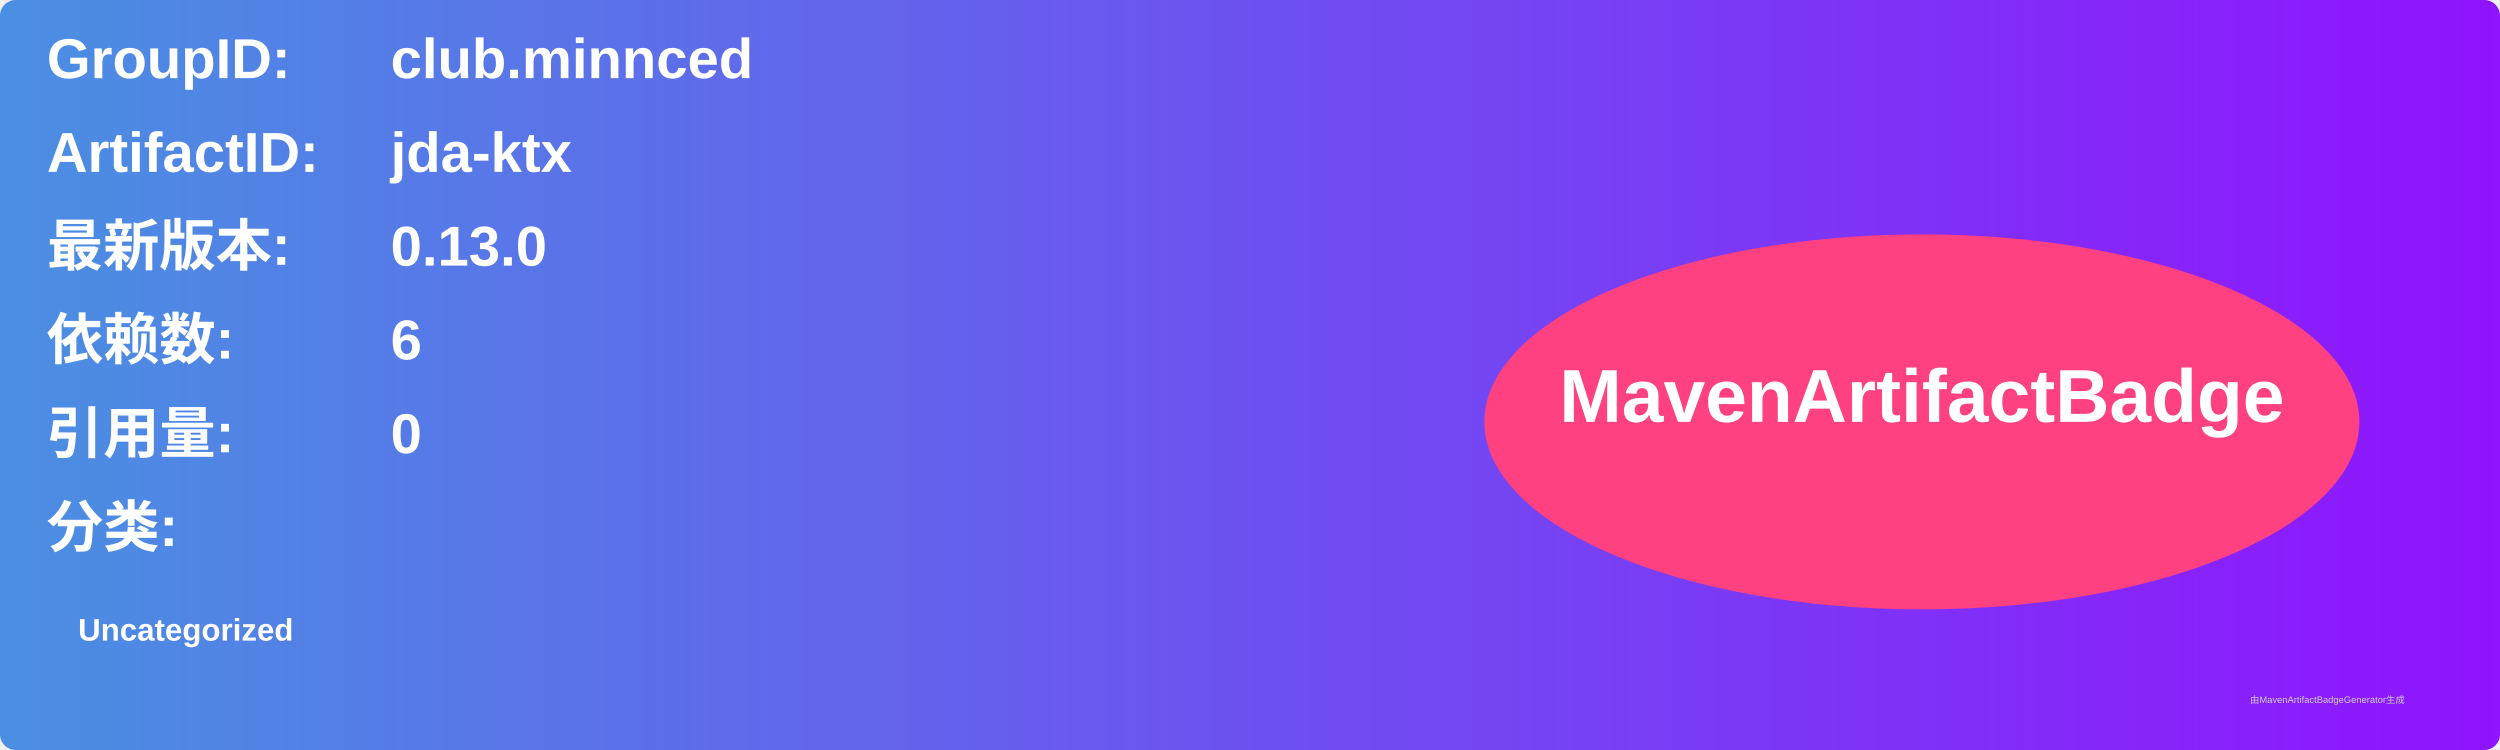
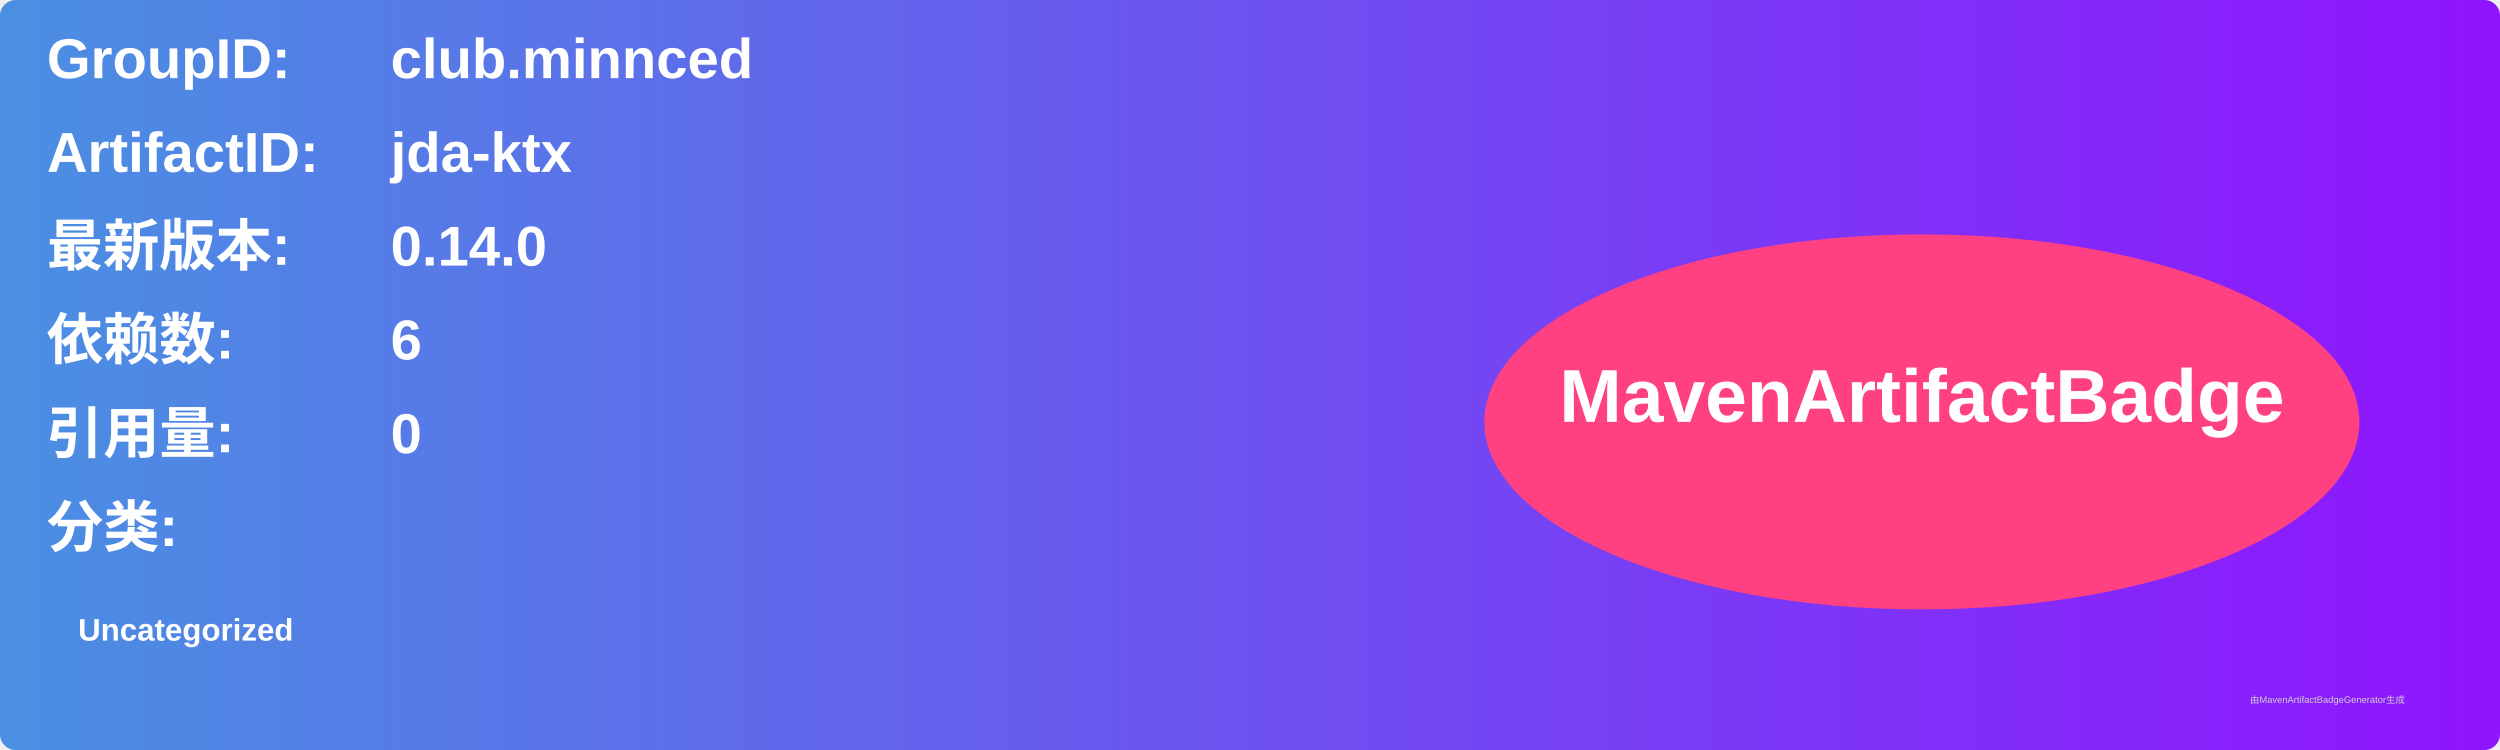
<svg xmlns="http://www.w3.org/2000/svg" width="800" height="240" viewBox="0 0 800 240">
  <linearGradient id="grad" x1="0%" y1="0%" x2="100%" y2="0%">
    <stop offset="0%" stop-color="#4a90e2" />
    <stop offset="100%" stop-color="#9013fe" />
  </linearGradient>
  <rect width="100%" height="100%" rx="5" ry="5" fill="url(#grad)" />
  <g transform="translate(15, 15)">
    <text x="0" y="10" font-family="Arial" font-size="18" fill="white" font-weight="bold" width="260">GroupID:</text>
    <text x="110" y="10" font-family="Arial" font-size="18" fill="white" font-weight="bold" width="460">club.minnced</text>
    <text x="0" y="40" font-family="Arial" font-size="18" fill="white" font-weight="bold" width="260">ArtifactID:</text>
    <text x="110" y="40" font-family="Arial" font-size="18" fill="white" font-weight="bold" width="460">jda-ktx</text>
    <text x="0" y="70" font-family="Arial" font-size="18" fill="white" font-weight="bold">最新版本:</text>
    <text x="110" y="70" font-family="Arial" font-size="18" fill="white" font-weight="bold">
-       <tspan font-weight="bold">0.13.0</tspan>
+       <tspan font-weight="bold">0.14.0</tspan>
    </text>
    <text x="0" y="100" font-family="Arial" font-size="18" fill="white" font-weight="bold">依赖数: </text>
    <text x="110" y="100" font-family="Arial" font-size="18" fill="white">
      <tspan font-weight="bold">6</tspan>
    </text>
    <text x="0" y="130" font-family="Arial" font-size="18" fill="white" font-weight="bold">引用量: </text>
    <text x="110" y="130" font-family="Arial" font-size="18" fill="white">
      <tspan font-weight="bold">0</tspan>
    </text>
    <text x="0" y="160" font-family="Arial" font-size="18" fill="white" font-weight="bold">分类:</text>
    <text x="10" y="190" font-family="Arial" font-size="10" fill="white">
      <tspan font-weight="bold">Uncategorized</tspan>
    </text>
    <ellipse cx="600" cy="120" rx="140" ry="60" fill="#ff4081" />
    <text x="600" y="120" text-anchor="middle" font-family="Arial" font-size="24" fill="white" font-weight="bold">MavenArtifactBadge</text>
  </g>
  <text x="720" y="225" font-family="Arial" font-size="3" fill="#d0d0d0">由MavenArtifactBadgeGenerator生成</text>
</svg>
